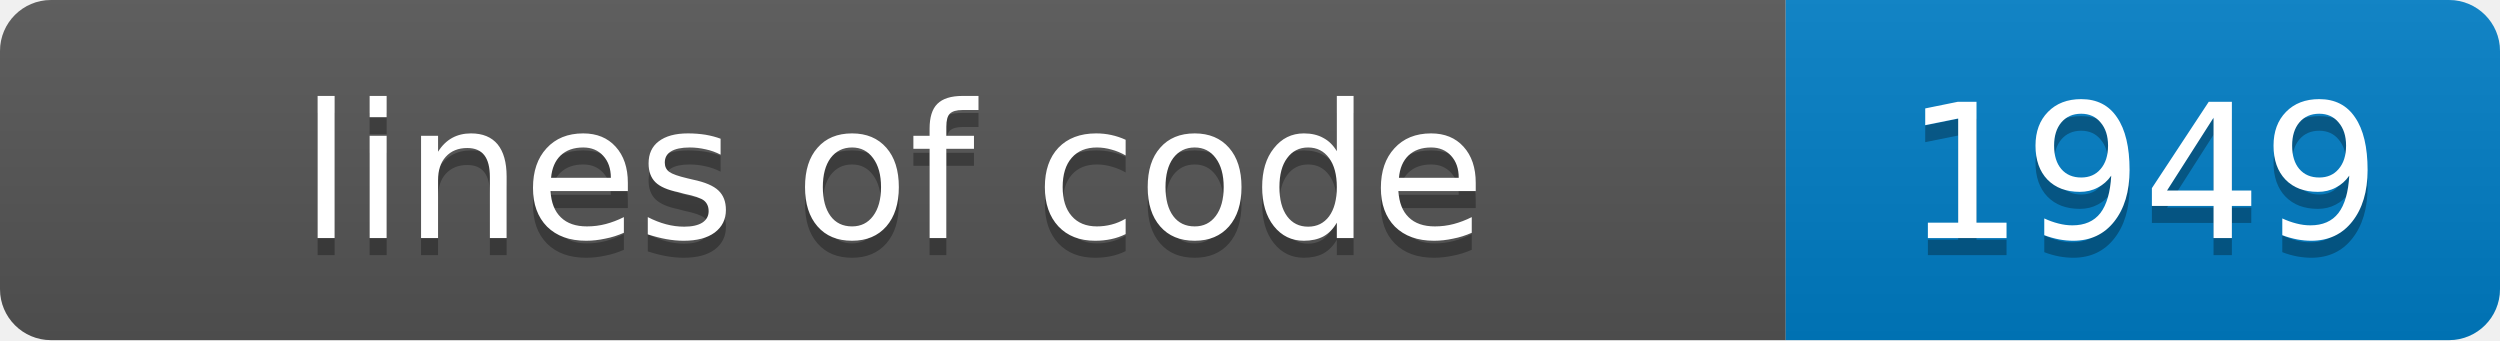
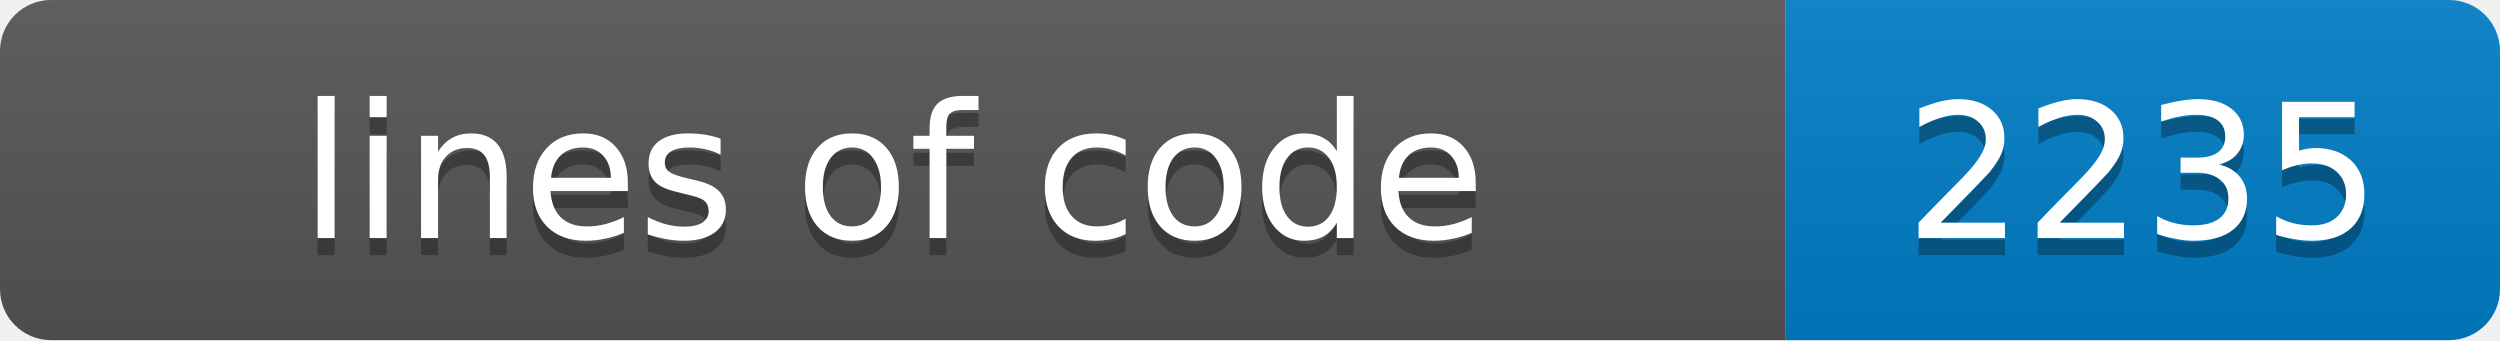
- <svg xmlns="http://www.w3.org/2000/svg" width="147" height="20" role="img" aria-label="lines of code: 1949">
+ <svg xmlns="http://www.w3.org/2000/svg" width="147" height="20" role="img" aria-label="lines of code: 2235">
  <linearGradient id="s" x2="0" y2="100%">
    <stop offset="0" stop-color="#bbb" stop-opacity=".1" />
    <stop offset="1" stop-opacity=".1" />
  </linearGradient>
  <clipPath id="r">
    <rect width="147" height="20" rx="3" fill="#fff" />
  </clipPath>
  <g clip-path="url(#r)">
    <rect width="105" height="20" fill="#555" />
    <rect x="105" width="42" height="20" fill="#007ec6" />
    <rect width="147" height="20" fill="url(#s)" />
  </g>
  <g fill="#fff" text-anchor="middle" font-family="Verdana,Geneva,DejaVu Sans,sans-serif" font-size="11">
    <text x="52.5" y="15" fill="#010101" fill-opacity=".3">lines of code</text>
    <text x="52.5" y="14">lines of code</text>
-     <text x="126.0" y="15" fill="#010101" fill-opacity=".3">1949</text>
-     <text x="126.0" y="14">1949</text>
+     <text x="126.0" y="15" fill="#010101" fill-opacity=".3">2235</text>
+     <text x="126.0" y="14">2235</text>
  </g>
</svg>
